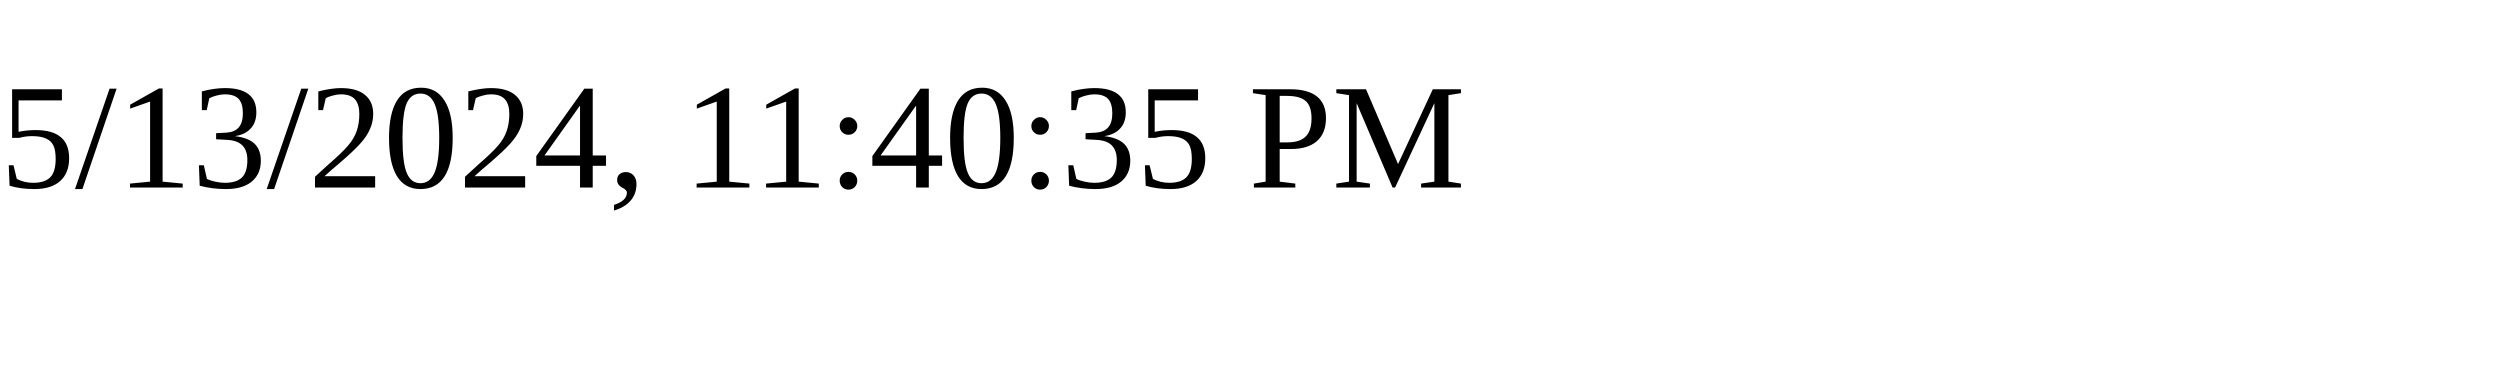
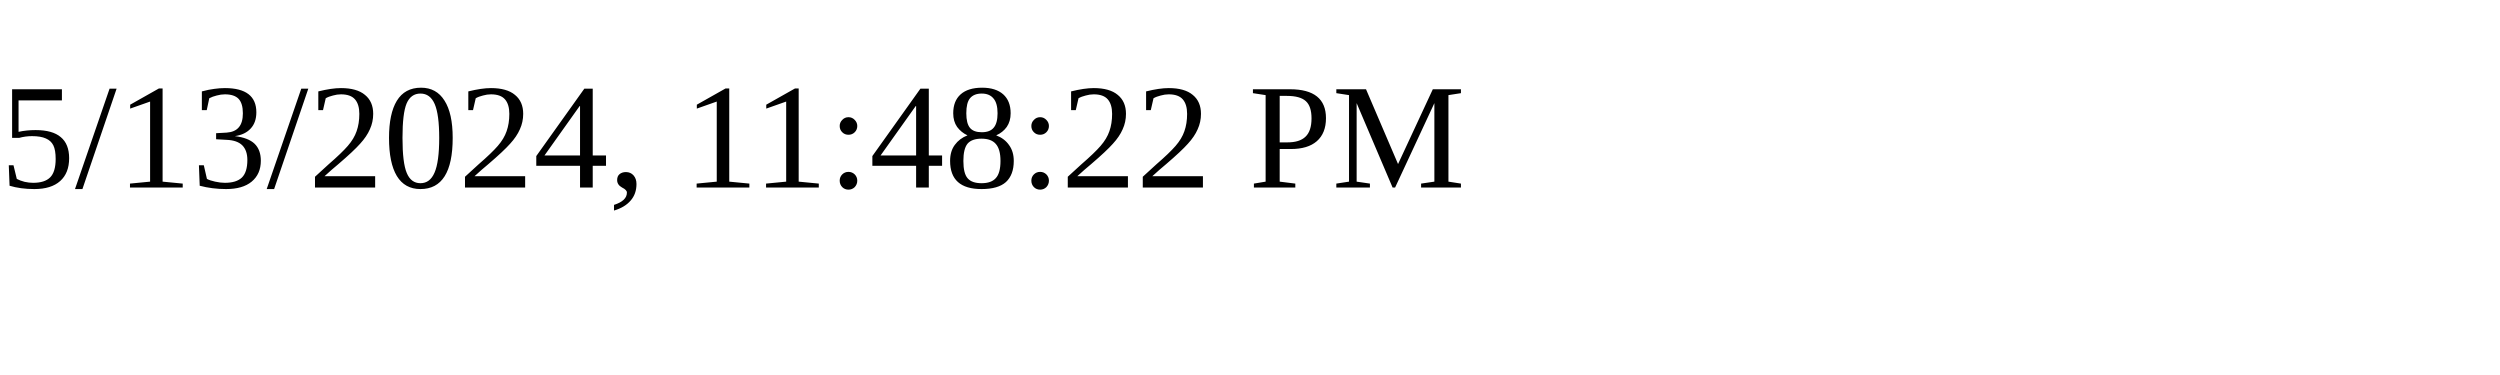
<svg xmlns="http://www.w3.org/2000/svg" height="30" width="200">
-   <text x="0" y="15">5/13/2024, 11:40:35 PM</text>
+   <text x="0" y="15">5/13/2024, 11:48:22 PM</text>
</svg>
